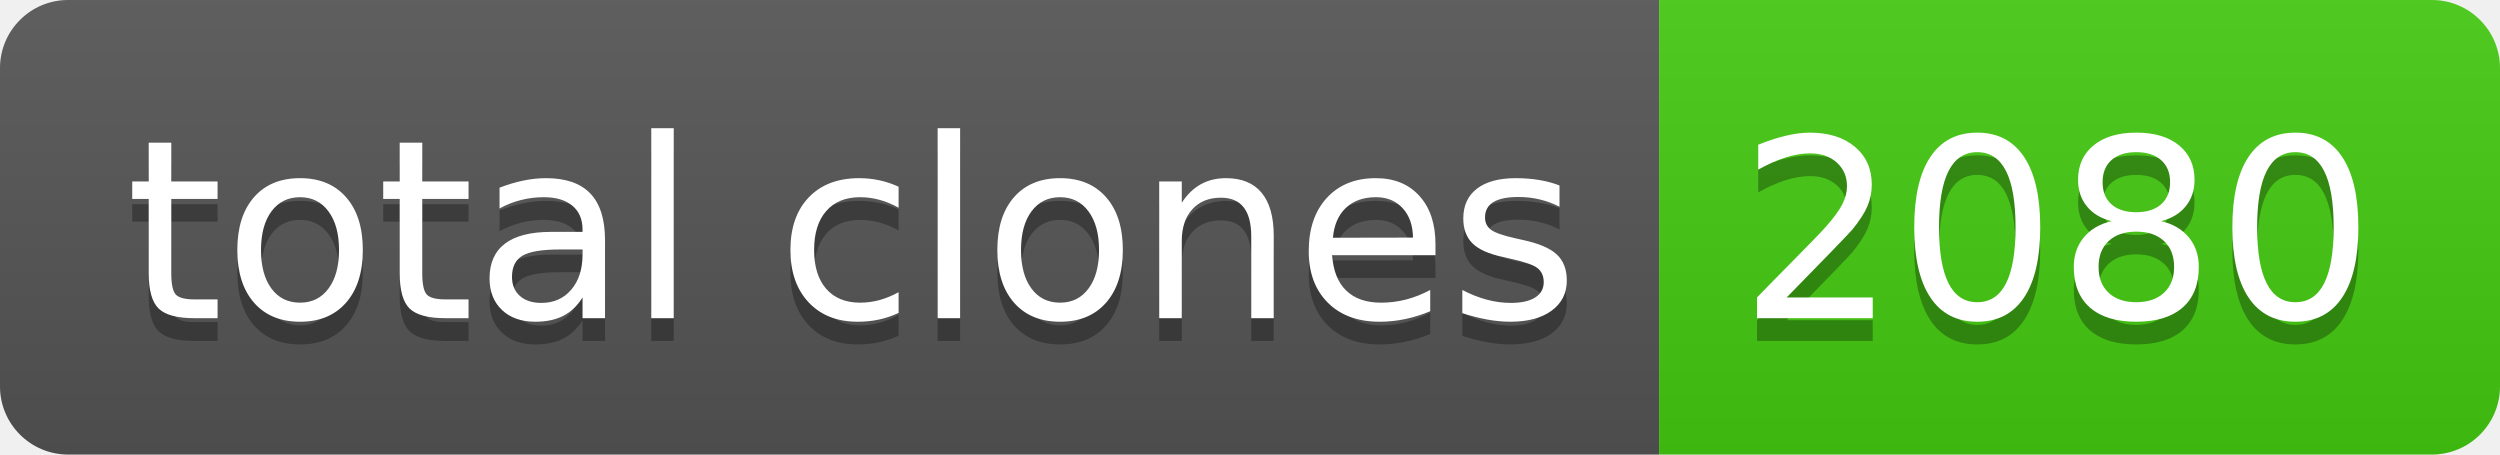
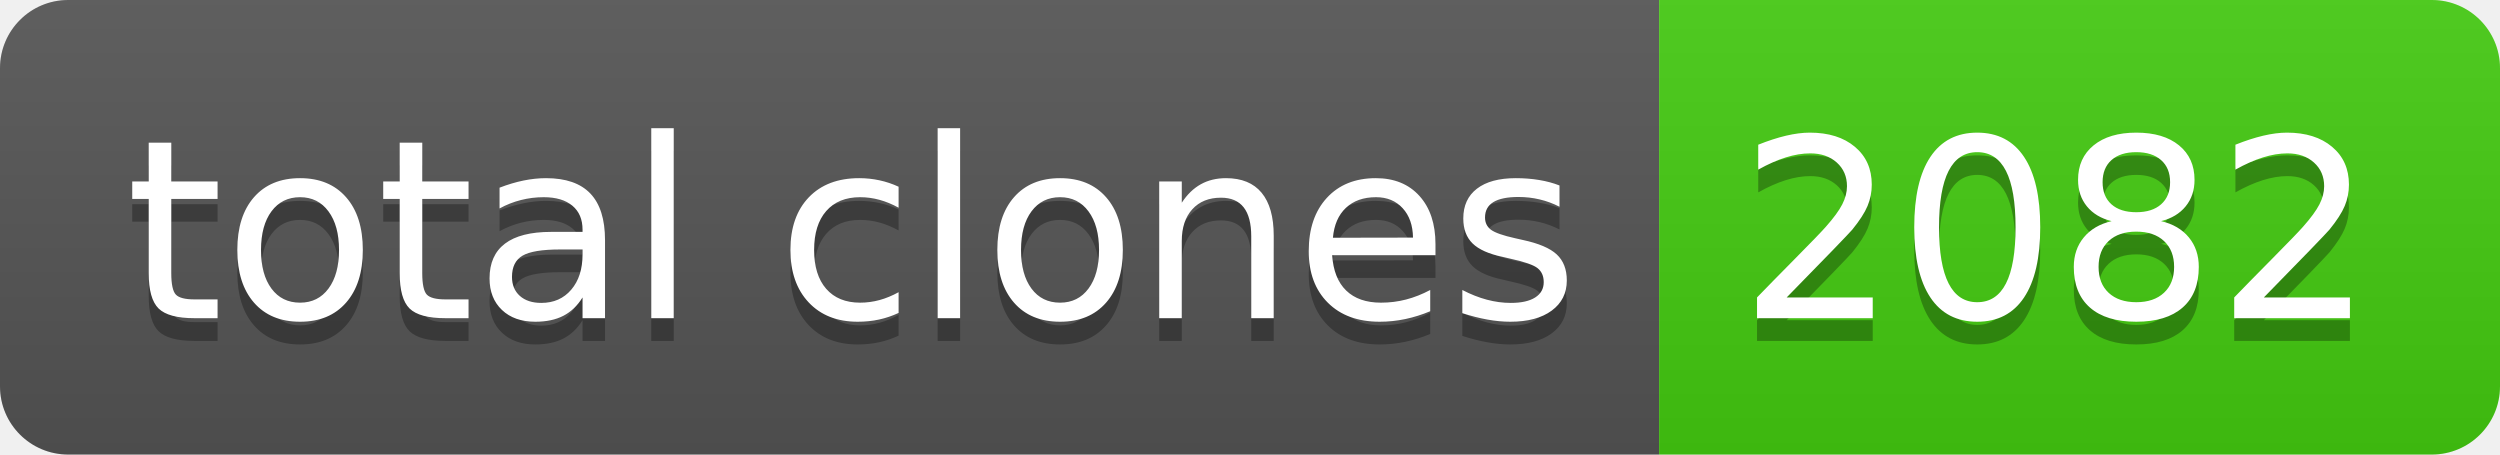
- <svg xmlns="http://www.w3.org/2000/svg" width="110" height="20" role="img" aria-label="total clones: 2080">
+ <svg xmlns="http://www.w3.org/2000/svg" width="110" height="20" role="img" aria-label="total clones: 2082">
  <linearGradient id="s" x2="0" y2="100%">
    <stop offset="0" stop-color="#bbb" stop-opacity=".1" />
    <stop offset="1" stop-opacity=".1" />
  </linearGradient>
  <clipPath id="r">
    <rect width="110" height="20" rx="3" fill="#fff" />
  </clipPath>
  <g clip-path="url(#r)">
    <rect width="73" height="20" fill="#555" />
    <rect x="73" width="37" height="20" fill="#4c1" />
    <rect width="110" height="20" fill="url(#s)" />
  </g>
  <g fill="#fff" text-anchor="middle" font-family="Verdana,Geneva,DejaVu Sans,sans-serif" text-rendering="geometricPrecision" font-size="110">
    <text aria-hidden="true" x="375" y="150" fill="#010101" fill-opacity=".3" transform="scale(.1)" textLength="630">total clones</text>
    <text x="375" y="140" transform="scale(.1)" fill="#fff" textLength="630">total clones</text>
-     <text aria-hidden="true" x="905" y="150" fill="#010101" fill-opacity=".3" transform="scale(.1)" textLength="270">2080</text>
-     <text x="905" y="140" transform="scale(.1)" fill="#fff" textLength="270">2080</text>
+     <text aria-hidden="true" x="905" y="150" fill="#010101" fill-opacity=".3" transform="scale(.1)" textLength="270">2082</text>
+     <text x="905" y="140" transform="scale(.1)" fill="#fff" textLength="270">2082</text>
  </g>
</svg>
